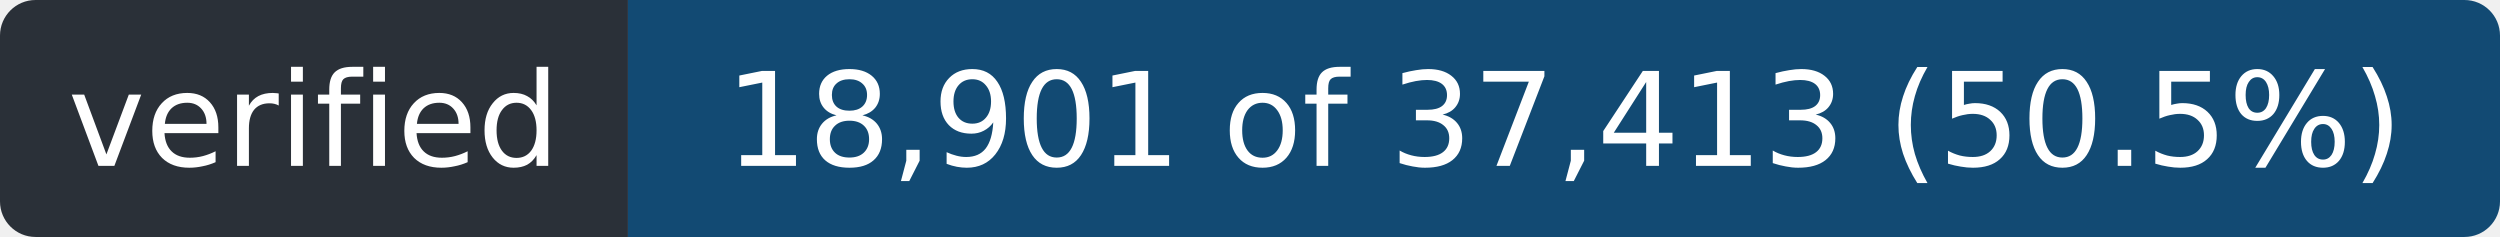
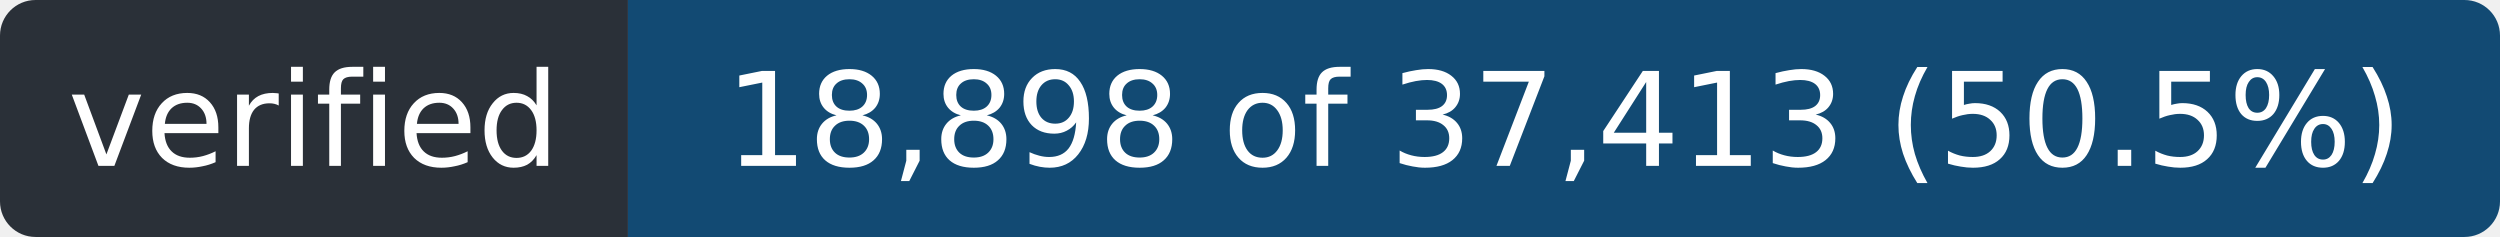
- <svg xmlns="http://www.w3.org/2000/svg" width="211" height="20" role="img" aria-label="verified: 18,901 of 37,413 (50.5%)">
+ <svg xmlns="http://www.w3.org/2000/svg" width="211" height="20" role="img" aria-label="verified: 18,898 of 37,413 (50.5%)">
  <clipPath id="r">
    <rect width="211" height="20" rx="3" />
  </clipPath>
  <g clip-path="url(#r)">
    <rect width="53" height="20" fill="#2a3038" />
    <rect x="53" width="158" height="20" fill="#124a73" />
  </g>
  <g fill="#fff" font-family="Verdana,Geneva,DejaVu Sans,sans-serif" font-size="11" text-anchor="middle">
    <text x="26.5" y="14" textLength="41">verified</text>
-     <text x="132.0" y="14" textLength="146">18,901 of 37,413 (50.5%)</text>
+     <text x="132.0" y="14" textLength="146">18,898 of 37,413 (50.5%)</text>
  </g>
</svg>
